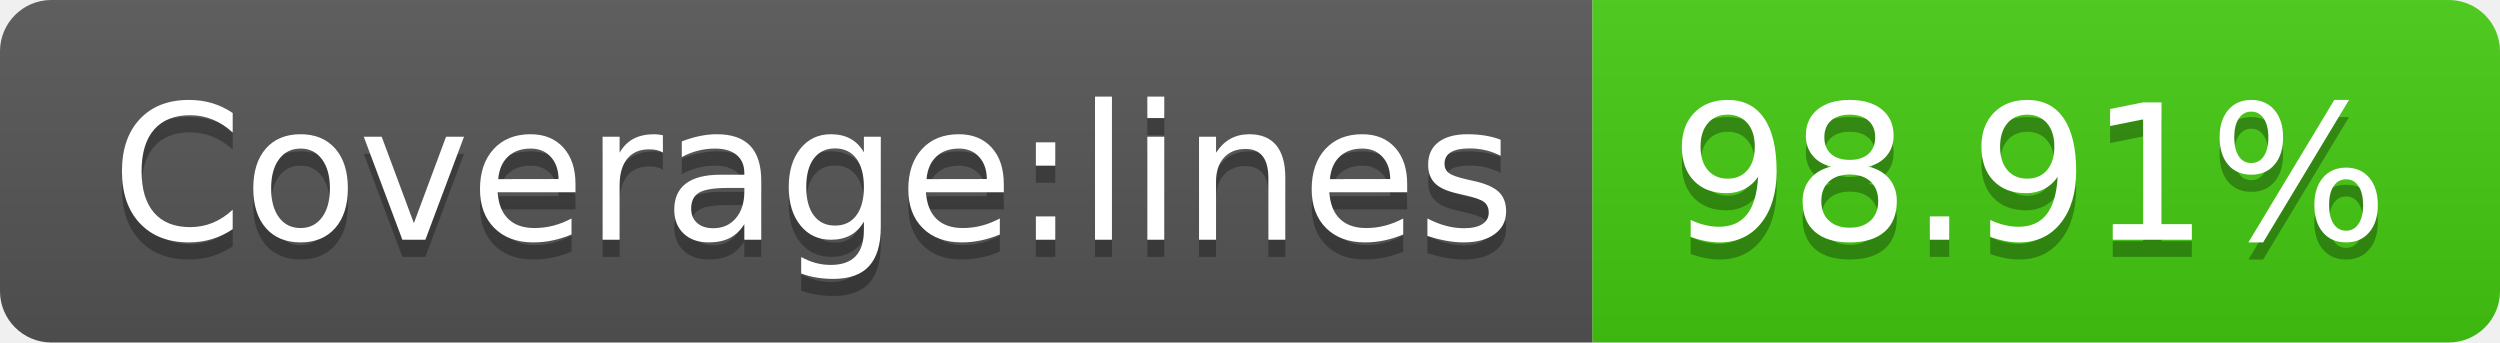
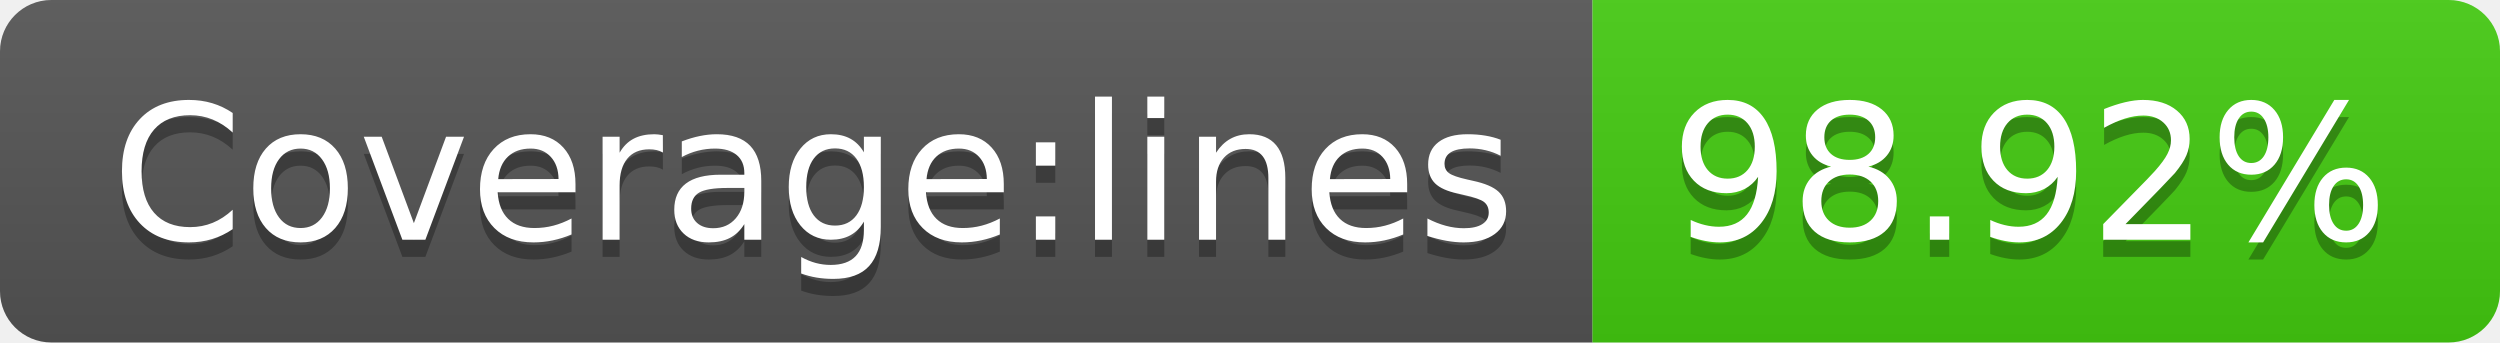
- <svg xmlns="http://www.w3.org/2000/svg" width="146" height="20" role="img" aria-label="Coverage:lines: 98.91%">
+ <svg xmlns="http://www.w3.org/2000/svg" width="146" height="20" role="img" aria-label="Coverage:lines: 98.92%">
  <linearGradient id="s" x2="0" y2="100%">
    <stop offset="0" stop-color="#bbb" stop-opacity=".1" />
    <stop offset="1" stop-opacity=".1" />
  </linearGradient>
  <clipPath id="r">
    <rect width="146" height="20" rx="3" fill="#fff" />
  </clipPath>
  <g clip-path="url(#r)">
    <rect width="93" height="20" fill="#555" />
    <rect x="93" width="53" height="20" fill="#4c1" />
    <rect width="146" height="20" fill="url(#s)" />
  </g>
  <g fill="#fff" text-anchor="middle" font-family="Verdana,Geneva,DejaVu Sans,sans-serif" text-rendering="geometricPrecision" font-size="110">
    <text aria-hidden="true" x="475" y="150" fill="#010101" fill-opacity=".3" transform="scale(.1)" textLength="830">Coverage:lines</text>
    <text x="475" y="140" transform="scale(.1)" fill="#fff" textLength="830">Coverage:lines</text>
-     <text aria-hidden="true" x="1185" y="150" fill="#010101" fill-opacity=".3" transform="scale(.1)" textLength="430">98.91%</text>
-     <text x="1185" y="140" transform="scale(.1)" fill="#fff" textLength="430">98.91%</text>
+     <text aria-hidden="true" x="1185" y="150" fill="#010101" fill-opacity=".3" transform="scale(.1)" textLength="430">98.92%</text>
+     <text x="1185" y="140" transform="scale(.1)" fill="#fff" textLength="430">98.92%</text>
  </g>
</svg>
